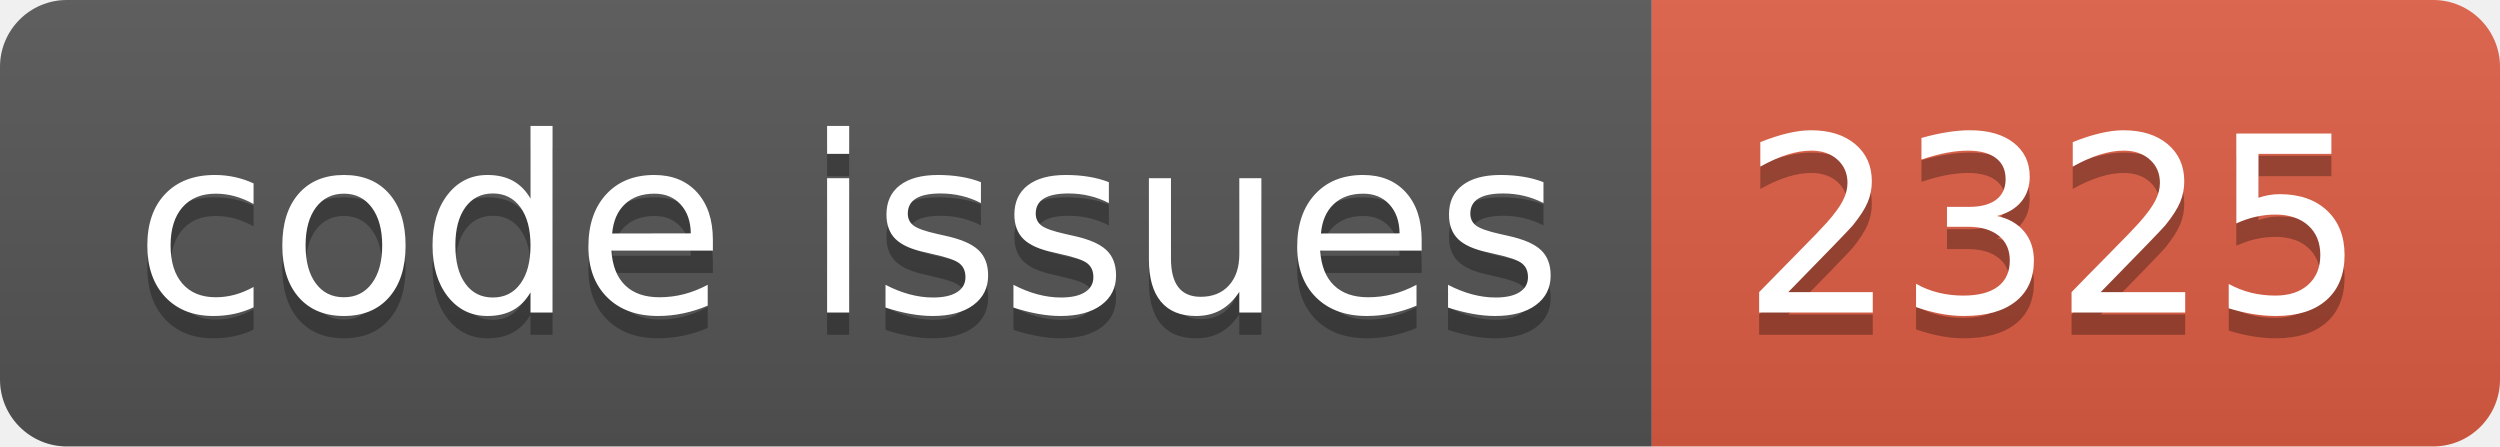
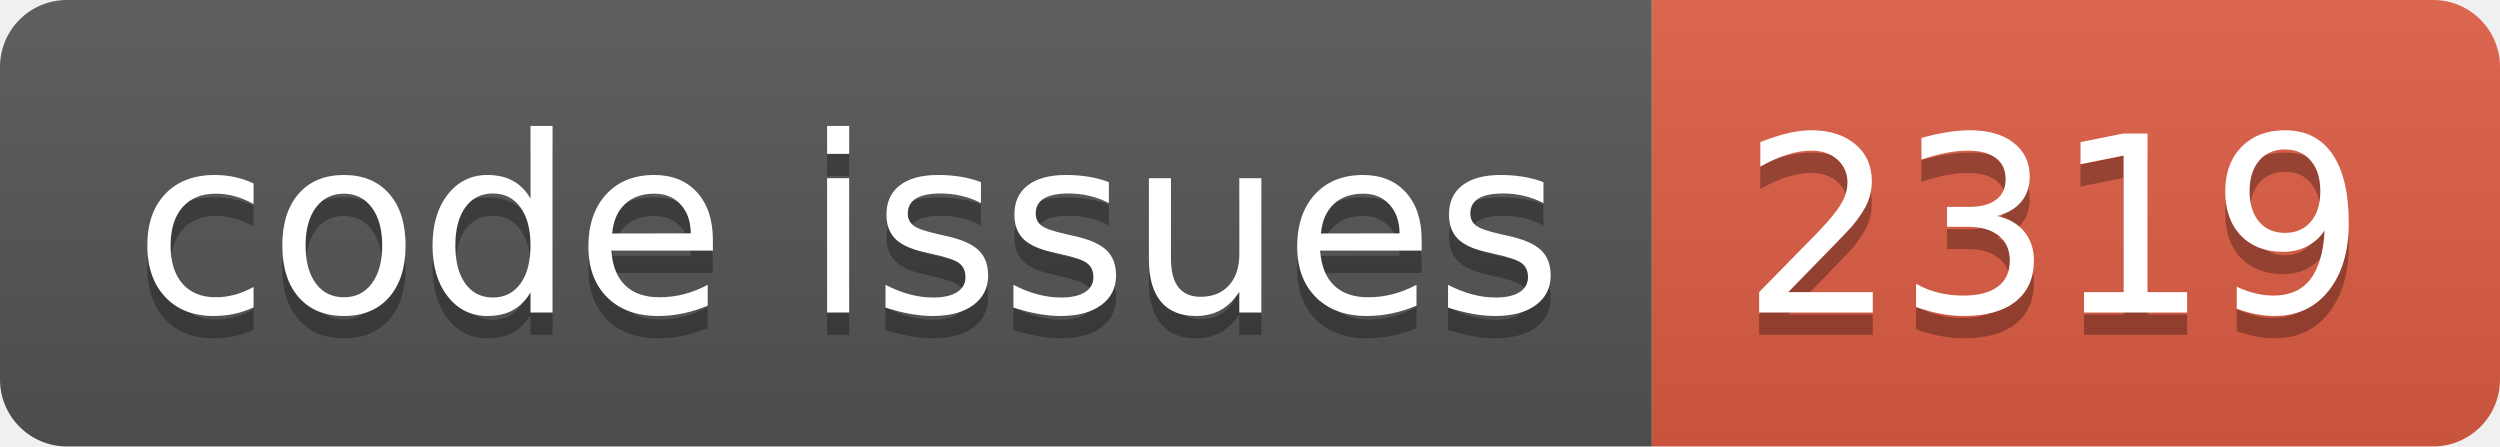
<svg xmlns="http://www.w3.org/2000/svg" width="112.0" height="20">
  <linearGradient id="smooth" x2="0" y2="100%">
    <stop offset="0" stop-color="#bbb" stop-opacity=".1" />
    <stop offset="1" stop-opacity=".1" />
  </linearGradient>
  <clipPath id="round">
    <rect width="112.0" height="20" rx="3" fill="#fff" />
  </clipPath>
  <g clip-path="url(#round)">
    <rect width="74.0" height="20" fill="#555" />
    <rect x="74.0" width="38.0" height="20" fill="#e05d44" />
    <rect width="112.0" height="20" fill="url(#smooth)" />
  </g>
  <g fill="#fff" text-anchor="middle" font-family="DejaVu Sans,Verdana,Geneva,sans-serif" font-size="110">
    <text x="380.0" y="150" fill="#010101" fill-opacity=".3" transform="scale(0.1)" textLength="640.0" lengthAdjust="spacing">code issues</text>
    <text x="380.0" y="140" transform="scale(0.1)" textLength="640.0" lengthAdjust="spacing">code issues</text>
-     <text x="920.0" y="150" fill="#010101" fill-opacity=".3" transform="scale(0.1)" textLength="280.0" lengthAdjust="spacing">2325</text>
-     <text x="920.0" y="140" transform="scale(0.1)" textLength="280.0" lengthAdjust="spacing">2325</text>
+     <text x="920.0" y="150" fill="#010101" fill-opacity=".3" transform="scale(0.1)" textLength="280.0" lengthAdjust="spacing">2319</text>
+     <text x="920.0" y="140" transform="scale(0.1)" textLength="280.0" lengthAdjust="spacing">2319</text>
  </g>
</svg>
